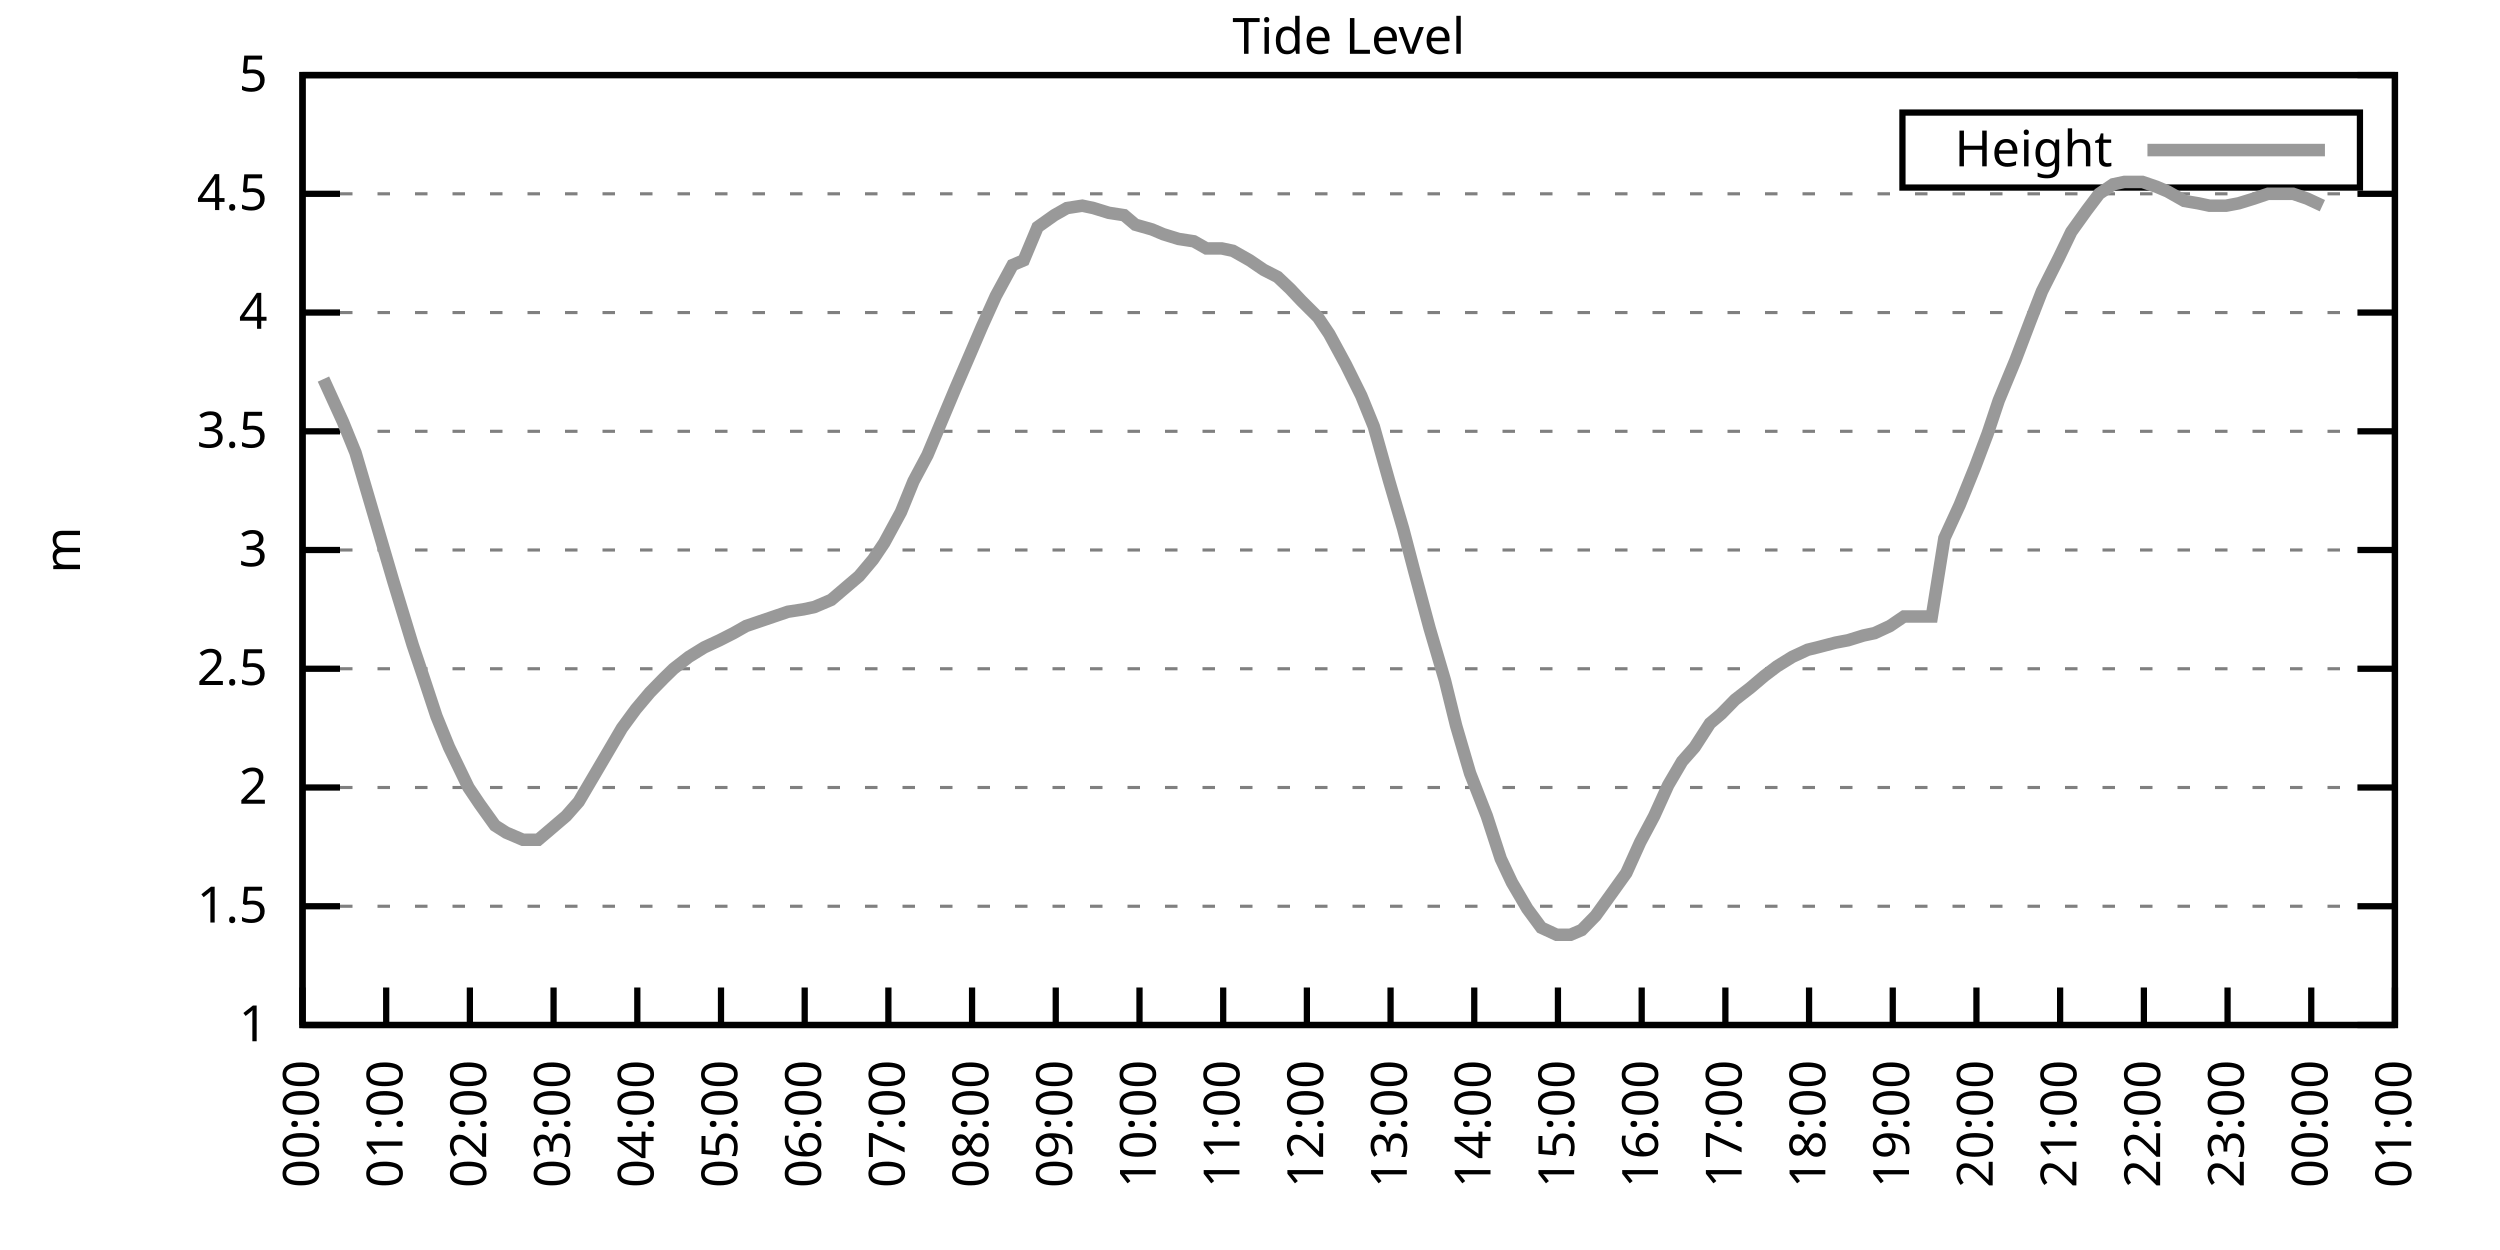
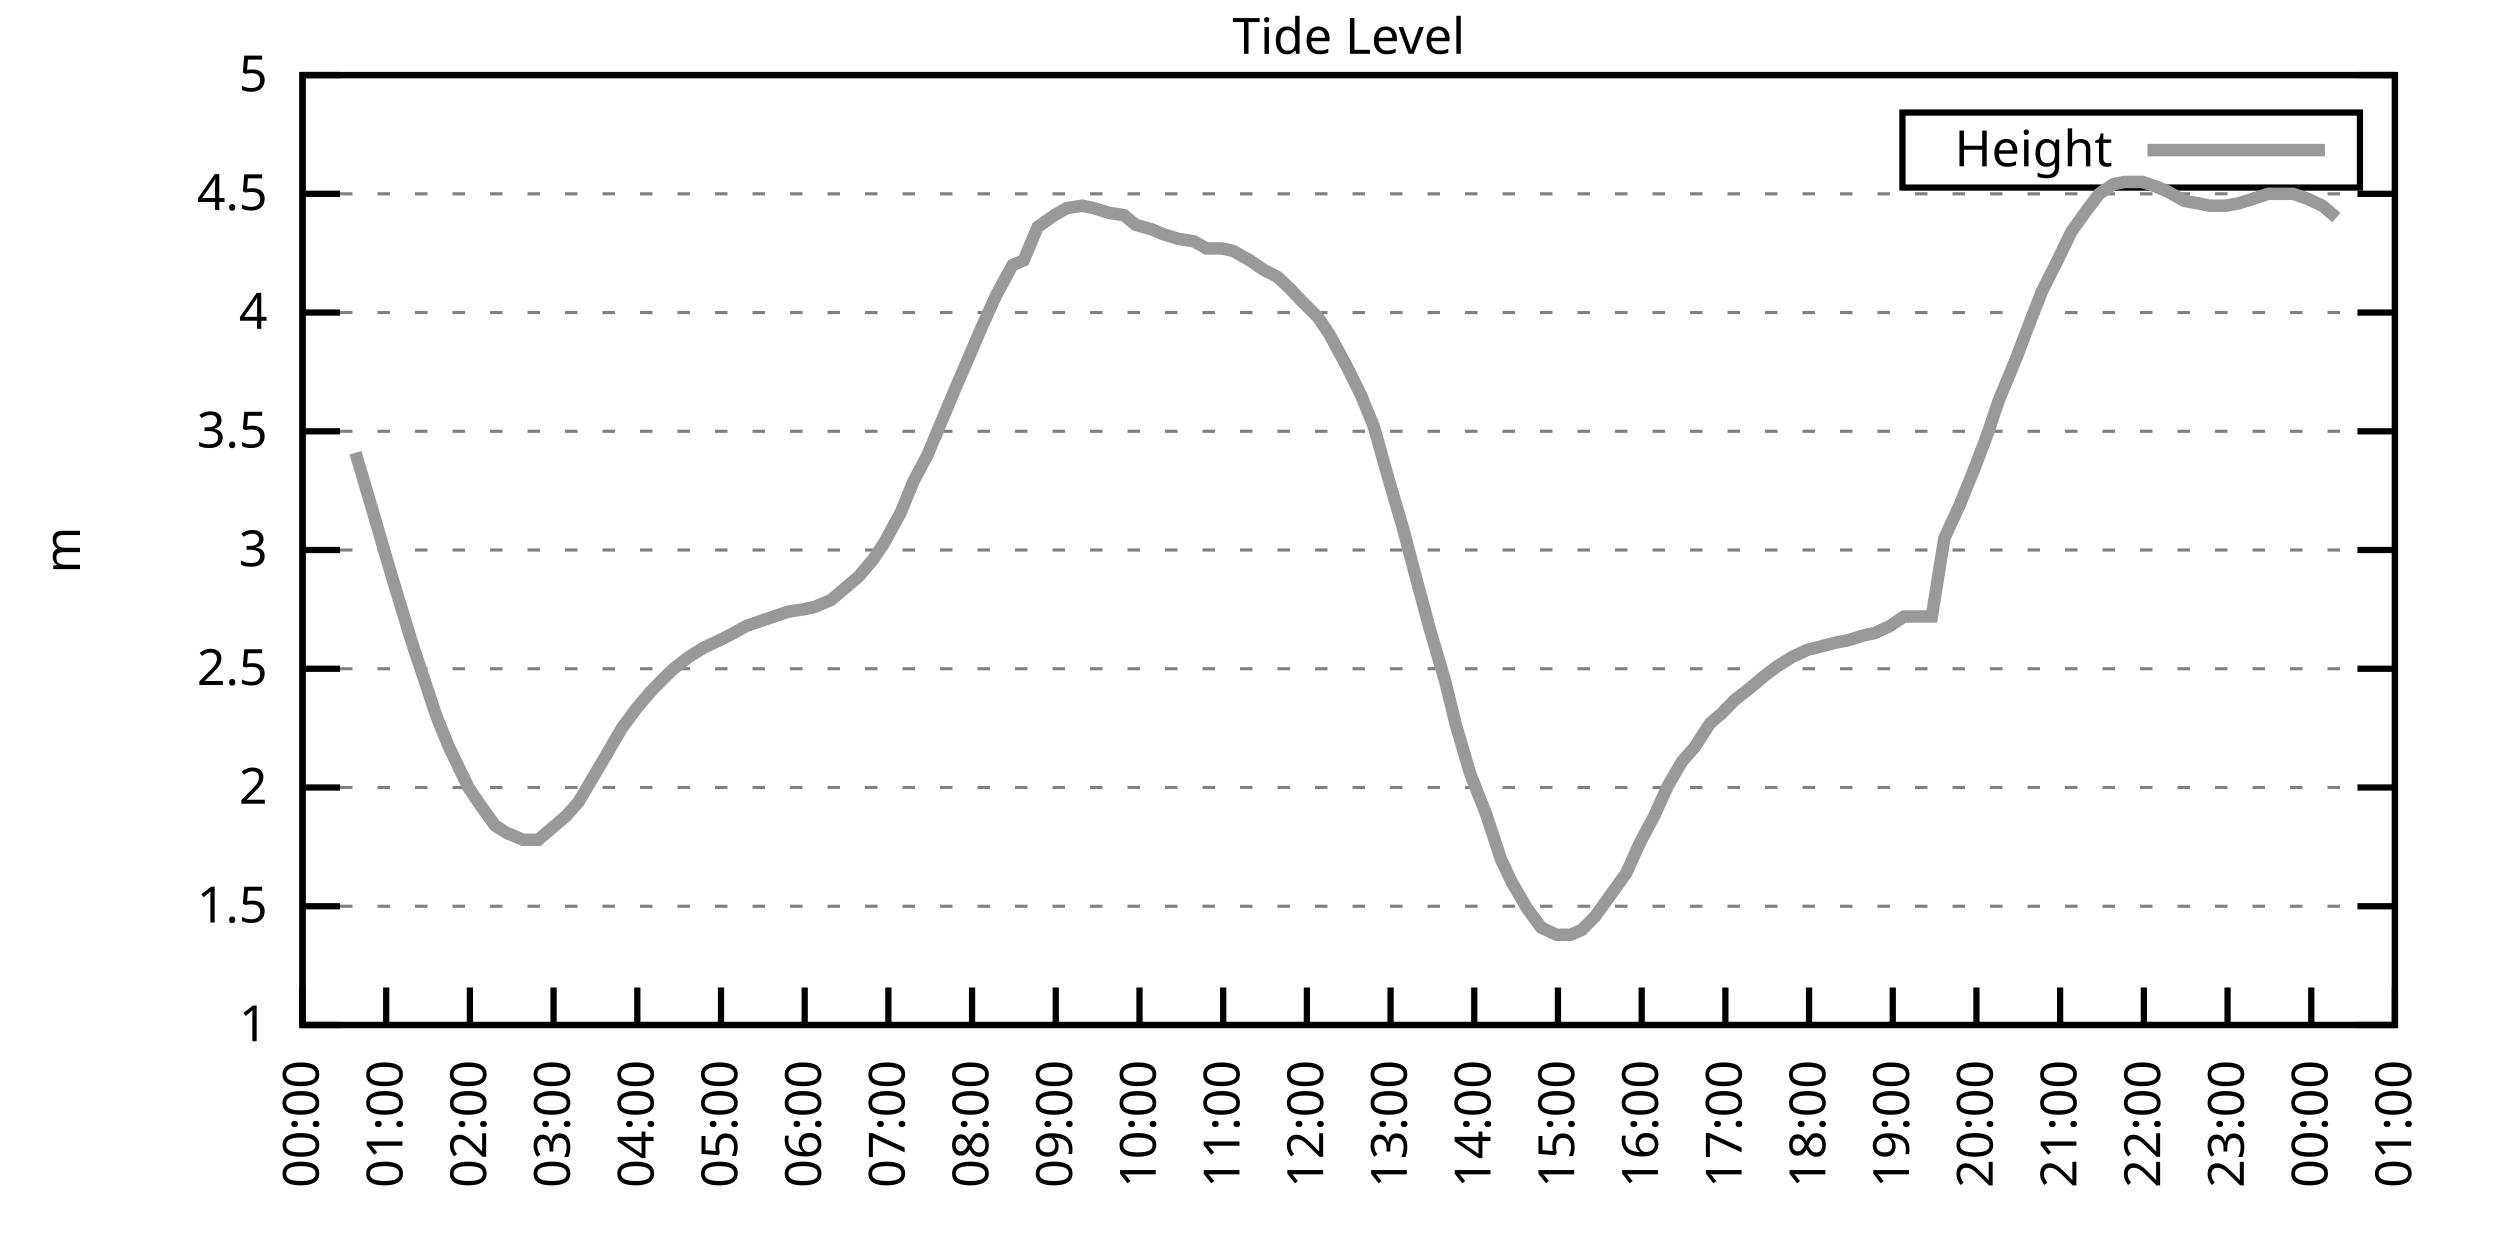
<svg xmlns="http://www.w3.org/2000/svg" xmlns:xlink="http://www.w3.org/1999/xlink" width="400" height="200" viewBox="0 0 400 200">
  <g id="gnuplot_canvas">
    <rect x="0" y="0" width="400" height="200" fill="none" />
    <defs>
      <circle id="gpDot" r="0.5" stroke-width="0.5" stroke="currentColor" />
      <path id="gpPt0" stroke-width="0.333" stroke="currentColor" d="M-1,0 h2 M0,-1 v2" />
      <path id="gpPt1" stroke-width="0.333" stroke="currentColor" d="M-1,-1 L1,1 M1,-1 L-1,1" />
      <path id="gpPt2" stroke-width="0.333" stroke="currentColor" d="M-1,0 L1,0 M0,-1 L0,1 M-1,-1 L1,1 M-1,1 L1,-1" />
      <rect id="gpPt3" stroke-width="0.333" stroke="currentColor" x="-1" y="-1" width="2" height="2" />
      <rect id="gpPt4" stroke-width="0.333" stroke="currentColor" fill="currentColor" x="-1" y="-1" width="2" height="2" />
      <circle id="gpPt5" stroke-width="0.333" stroke="currentColor" cx="0" cy="0" r="1" />
      <use xlink:href="#gpPt5" id="gpPt6" fill="currentColor" stroke="none" />
      <path id="gpPt7" stroke-width="0.333" stroke="currentColor" d="M0,-1.33 L-1.33,0.67 L1.33,0.67 z" />
      <use xlink:href="#gpPt7" id="gpPt8" fill="currentColor" stroke="none" />
      <use xlink:href="#gpPt7" id="gpPt9" stroke="currentColor" transform="rotate(180)" />
      <use xlink:href="#gpPt9" id="gpPt10" fill="currentColor" stroke="none" />
      <use xlink:href="#gpPt3" id="gpPt11" stroke="currentColor" transform="rotate(45)" />
      <use xlink:href="#gpPt11" id="gpPt12" fill="currentColor" stroke="none" />
      <path id="gpPt13" stroke-width="0.333" stroke="currentColor" d="M0,1.330 L1.265,0.411 L0.782,-1.067 L-0.782,-1.076 L-1.265,0.411 z" />
      <use xlink:href="#gpPt13" id="gpPt14" fill="currentColor" stroke="none" />
      <filter id="textbox" filterUnits="objectBoundingBox" x="0" y="0" height="1" width="1">
        <feFlood flood-color="white" flood-opacity="1" result="bgnd" />
        <feComposite in="SourceGraphic" in2="bgnd" operator="atop" />
      </filter>
      <filter id="greybox" filterUnits="objectBoundingBox" x="0" y="0" height="1" width="1">
        <feFlood flood-color="lightgrey" flood-opacity="1" result="grey" />
        <feComposite in="SourceGraphic" in2="grey" operator="atop" />
      </filter>
    </defs>
    <g fill="none" color="white" stroke="currentColor" stroke-width="1.00" stroke-linecap="butt" stroke-linejoin="miter">
</g>
    <g fill="none" color="black" stroke="currentColor" stroke-width="1.00" stroke-linecap="butt" stroke-linejoin="miter">
      <g stroke="none" shape-rendering="crispEdges">
        <polygon fill="rgb(255, 255, 255)" points="48.40,164.00 383.18,164.00 383.18,12.02 48.40,12.02 " />
      </g>
    </g>
    <g fill="none" color="black" stroke="currentColor" stroke-width="1.00" stroke-linecap="butt" stroke-linejoin="miter">
</g>
    <g fill="none" color="black" stroke="black" stroke-width="0.50" stroke-linecap="butt" stroke-linejoin="miter">
</g>
    <g fill="none" color="gray" stroke="currentColor" stroke-width="0.50" stroke-linecap="butt" stroke-linejoin="miter">
      <path stroke="gray" stroke-dasharray="2,4" class="gridline" d="M48.40,164.00 L383.19,164.00  " />
    </g>
    <g fill="none" color="gray" stroke="gray" stroke-width="1.00" stroke-linecap="butt" stroke-linejoin="miter">
</g>
    <g fill="none" color="black" stroke="currentColor" stroke-width="1.00" stroke-linecap="butt" stroke-linejoin="miter">
      <path stroke="black" d="M48.40,164.00 L54.40,164.00 M383.19,164.00 L377.19,164.00  " />
      <g transform="translate(42.80,166.60)" stroke="none" fill="black" font-family="Sans" font-size="8.00" text-anchor="end">
        <text>
          <tspan font-family="Sans"> 1</tspan>
        </text>
      </g>
    </g>
    <g fill="none" color="black" stroke="currentColor" stroke-width="1.00" stroke-linecap="butt" stroke-linejoin="miter">
</g>
    <g fill="none" color="black" stroke="black" stroke-width="0.50" stroke-linecap="butt" stroke-linejoin="miter">
</g>
    <g fill="none" color="gray" stroke="currentColor" stroke-width="0.50" stroke-linecap="butt" stroke-linejoin="miter">
      <path stroke="gray" stroke-dasharray="2,4" class="gridline" d="M48.40,145.00 L383.19,145.00  " />
    </g>
    <g fill="none" color="gray" stroke="gray" stroke-width="1.00" stroke-linecap="butt" stroke-linejoin="miter">
</g>
    <g fill="none" color="black" stroke="currentColor" stroke-width="1.00" stroke-linecap="butt" stroke-linejoin="miter">
      <path stroke="black" d="M48.40,145.00 L54.40,145.00 M383.19,145.00 L377.19,145.00  " />
      <g transform="translate(42.80,147.60)" stroke="none" fill="black" font-family="Sans" font-size="8.00" text-anchor="end">
        <text>
          <tspan font-family="Sans"> 1.5</tspan>
        </text>
      </g>
    </g>
    <g fill="none" color="black" stroke="currentColor" stroke-width="1.00" stroke-linecap="butt" stroke-linejoin="miter">
</g>
    <g fill="none" color="black" stroke="black" stroke-width="0.50" stroke-linecap="butt" stroke-linejoin="miter">
</g>
    <g fill="none" color="gray" stroke="currentColor" stroke-width="0.50" stroke-linecap="butt" stroke-linejoin="miter">
      <path stroke="gray" stroke-dasharray="2,4" class="gridline" d="M48.40,126.00 L383.19,126.00  " />
    </g>
    <g fill="none" color="gray" stroke="gray" stroke-width="1.00" stroke-linecap="butt" stroke-linejoin="miter">
</g>
    <g fill="none" color="black" stroke="currentColor" stroke-width="1.00" stroke-linecap="butt" stroke-linejoin="miter">
      <path stroke="black" d="M48.40,126.00 L54.40,126.00 M383.19,126.00 L377.19,126.00  " />
      <g transform="translate(42.80,128.60)" stroke="none" fill="black" font-family="Sans" font-size="8.00" text-anchor="end">
        <text>
          <tspan font-family="Sans"> 2</tspan>
        </text>
      </g>
    </g>
    <g fill="none" color="black" stroke="currentColor" stroke-width="1.00" stroke-linecap="butt" stroke-linejoin="miter">
</g>
    <g fill="none" color="black" stroke="black" stroke-width="0.50" stroke-linecap="butt" stroke-linejoin="miter">
</g>
    <g fill="none" color="gray" stroke="currentColor" stroke-width="0.50" stroke-linecap="butt" stroke-linejoin="miter">
      <path stroke="gray" stroke-dasharray="2,4" class="gridline" d="M48.40,107.00 L383.19,107.00  " />
    </g>
    <g fill="none" color="gray" stroke="gray" stroke-width="1.00" stroke-linecap="butt" stroke-linejoin="miter">
</g>
    <g fill="none" color="black" stroke="currentColor" stroke-width="1.00" stroke-linecap="butt" stroke-linejoin="miter">
      <path stroke="black" d="M48.40,107.00 L54.40,107.00 M383.19,107.00 L377.19,107.00  " />
      <g transform="translate(42.80,109.60)" stroke="none" fill="black" font-family="Sans" font-size="8.00" text-anchor="end">
        <text>
          <tspan font-family="Sans"> 2.5</tspan>
        </text>
      </g>
    </g>
    <g fill="none" color="black" stroke="currentColor" stroke-width="1.00" stroke-linecap="butt" stroke-linejoin="miter">
</g>
    <g fill="none" color="black" stroke="black" stroke-width="0.50" stroke-linecap="butt" stroke-linejoin="miter">
</g>
    <g fill="none" color="gray" stroke="currentColor" stroke-width="0.50" stroke-linecap="butt" stroke-linejoin="miter">
      <path stroke="gray" stroke-dasharray="2,4" class="gridline" d="M48.40,88.00 L383.19,88.00  " />
    </g>
    <g fill="none" color="gray" stroke="gray" stroke-width="1.00" stroke-linecap="butt" stroke-linejoin="miter">
</g>
    <g fill="none" color="black" stroke="currentColor" stroke-width="1.00" stroke-linecap="butt" stroke-linejoin="miter">
      <path stroke="black" d="M48.40,88.00 L54.40,88.00 M383.19,88.00 L377.19,88.00  " />
      <g transform="translate(42.80,90.60)" stroke="none" fill="black" font-family="Sans" font-size="8.00" text-anchor="end">
        <text>
          <tspan font-family="Sans"> 3</tspan>
        </text>
      </g>
    </g>
    <g fill="none" color="black" stroke="currentColor" stroke-width="1.00" stroke-linecap="butt" stroke-linejoin="miter">
</g>
    <g fill="none" color="black" stroke="black" stroke-width="0.50" stroke-linecap="butt" stroke-linejoin="miter">
</g>
    <g fill="none" color="gray" stroke="currentColor" stroke-width="0.50" stroke-linecap="butt" stroke-linejoin="miter">
      <path stroke="gray" stroke-dasharray="2,4" class="gridline" d="M48.40,69.01 L383.19,69.01  " />
    </g>
    <g fill="none" color="gray" stroke="gray" stroke-width="1.00" stroke-linecap="butt" stroke-linejoin="miter">
</g>
    <g fill="none" color="black" stroke="currentColor" stroke-width="1.00" stroke-linecap="butt" stroke-linejoin="miter">
      <path stroke="black" d="M48.40,69.01 L54.40,69.01 M383.19,69.01 L377.19,69.01  " />
      <g transform="translate(42.80,71.61)" stroke="none" fill="black" font-family="Sans" font-size="8.00" text-anchor="end">
        <text>
          <tspan font-family="Sans"> 3.5</tspan>
        </text>
      </g>
    </g>
    <g fill="none" color="black" stroke="currentColor" stroke-width="1.00" stroke-linecap="butt" stroke-linejoin="miter">
</g>
    <g fill="none" color="black" stroke="black" stroke-width="0.50" stroke-linecap="butt" stroke-linejoin="miter">
</g>
    <g fill="none" color="gray" stroke="currentColor" stroke-width="0.50" stroke-linecap="butt" stroke-linejoin="miter">
      <path stroke="gray" stroke-dasharray="2,4" class="gridline" d="M48.40,50.01 L383.19,50.01  " />
    </g>
    <g fill="none" color="gray" stroke="gray" stroke-width="1.00" stroke-linecap="butt" stroke-linejoin="miter">
</g>
    <g fill="none" color="black" stroke="currentColor" stroke-width="1.00" stroke-linecap="butt" stroke-linejoin="miter">
      <path stroke="black" d="M48.40,50.01 L54.40,50.01 M383.19,50.01 L377.19,50.01  " />
      <g transform="translate(42.80,52.61)" stroke="none" fill="black" font-family="Sans" font-size="8.00" text-anchor="end">
        <text>
          <tspan font-family="Sans"> 4</tspan>
        </text>
      </g>
    </g>
    <g fill="none" color="black" stroke="currentColor" stroke-width="1.00" stroke-linecap="butt" stroke-linejoin="miter">
</g>
    <g fill="none" color="black" stroke="black" stroke-width="0.50" stroke-linecap="butt" stroke-linejoin="miter">
</g>
    <g fill="none" color="gray" stroke="currentColor" stroke-width="0.50" stroke-linecap="butt" stroke-linejoin="miter">
      <path stroke="gray" stroke-dasharray="2,4" class="gridline" d="M48.40,31.01 L383.19,31.01  " />
    </g>
    <g fill="none" color="gray" stroke="gray" stroke-width="1.00" stroke-linecap="butt" stroke-linejoin="miter">
</g>
    <g fill="none" color="black" stroke="currentColor" stroke-width="1.00" stroke-linecap="butt" stroke-linejoin="miter">
      <path stroke="black" d="M48.40,31.01 L54.40,31.01 M383.19,31.01 L377.19,31.01  " />
      <g transform="translate(42.80,33.61)" stroke="none" fill="black" font-family="Sans" font-size="8.00" text-anchor="end">
        <text>
          <tspan font-family="Sans"> 4.5</tspan>
        </text>
      </g>
    </g>
    <g fill="none" color="black" stroke="currentColor" stroke-width="1.00" stroke-linecap="butt" stroke-linejoin="miter">
</g>
    <g fill="none" color="black" stroke="black" stroke-width="0.50" stroke-linecap="butt" stroke-linejoin="miter">
</g>
    <g fill="none" color="gray" stroke="currentColor" stroke-width="0.50" stroke-linecap="butt" stroke-linejoin="miter">
      <path stroke="gray" stroke-dasharray="2,4" class="gridline" d="M48.40,12.01 L383.19,12.01  " />
    </g>
    <g fill="none" color="gray" stroke="gray" stroke-width="1.00" stroke-linecap="butt" stroke-linejoin="miter">
</g>
    <g fill="none" color="black" stroke="currentColor" stroke-width="1.00" stroke-linecap="butt" stroke-linejoin="miter">
      <path stroke="black" d="M48.40,12.01 L54.40,12.01 M383.19,12.01 L377.19,12.01  " />
      <g transform="translate(42.80,14.61)" stroke="none" fill="black" font-family="Sans" font-size="8.00" text-anchor="end">
        <text>
          <tspan font-family="Sans"> 5</tspan>
        </text>
      </g>
    </g>
    <g fill="none" color="black" stroke="currentColor" stroke-width="1.00" stroke-linecap="butt" stroke-linejoin="miter">
      <path stroke="black" d="M48.40,164.00 L48.40,158.00  " />
      <g transform="translate(51.00,169.60) rotate(270.00)" stroke="none" fill="black" font-family="Sans" font-size="8.00" text-anchor="end">
        <text>
          <tspan font-family="Sans">00:00</tspan>
        </text>
      </g>
    </g>
    <g fill="none" color="black" stroke="currentColor" stroke-width="1.00" stroke-linecap="butt" stroke-linejoin="miter">
      <path stroke="black" d="M61.79,164.00 L61.79,158.00  " />
      <g transform="translate(64.39,169.60) rotate(270.00)" stroke="none" fill="black" font-family="Sans" font-size="8.00" text-anchor="end">
        <text>
          <tspan font-family="Sans">01:00</tspan>
        </text>
      </g>
    </g>
    <g fill="none" color="black" stroke="currentColor" stroke-width="1.00" stroke-linecap="butt" stroke-linejoin="miter">
      <path stroke="black" d="M75.18,164.00 L75.18,158.00  " />
      <g transform="translate(77.78,169.60) rotate(270.00)" stroke="none" fill="black" font-family="Sans" font-size="8.00" text-anchor="end">
        <text>
          <tspan font-family="Sans">02:00</tspan>
        </text>
      </g>
    </g>
    <g fill="none" color="black" stroke="currentColor" stroke-width="1.00" stroke-linecap="butt" stroke-linejoin="miter">
      <path stroke="black" d="M88.57,164.00 L88.57,158.00  " />
      <g transform="translate(91.17,169.60) rotate(270.00)" stroke="none" fill="black" font-family="Sans" font-size="8.00" text-anchor="end">
        <text>
          <tspan font-family="Sans">03:00</tspan>
        </text>
      </g>
    </g>
    <g fill="none" color="black" stroke="currentColor" stroke-width="1.00" stroke-linecap="butt" stroke-linejoin="miter">
      <path stroke="black" d="M101.97,164.00 L101.97,158.00  " />
      <g transform="translate(104.57,169.60) rotate(270.00)" stroke="none" fill="black" font-family="Sans" font-size="8.00" text-anchor="end">
        <text>
          <tspan font-family="Sans">04:00</tspan>
        </text>
      </g>
    </g>
    <g fill="none" color="black" stroke="currentColor" stroke-width="1.00" stroke-linecap="butt" stroke-linejoin="miter">
      <path stroke="black" d="M115.36,164.00 L115.36,158.00  " />
      <g transform="translate(117.96,169.60) rotate(270.00)" stroke="none" fill="black" font-family="Sans" font-size="8.00" text-anchor="end">
        <text>
          <tspan font-family="Sans">05:00</tspan>
        </text>
      </g>
    </g>
    <g fill="none" color="black" stroke="currentColor" stroke-width="1.00" stroke-linecap="butt" stroke-linejoin="miter">
      <path stroke="black" d="M128.75,164.00 L128.75,158.00  " />
      <g transform="translate(131.35,169.60) rotate(270.00)" stroke="none" fill="black" font-family="Sans" font-size="8.00" text-anchor="end">
        <text>
          <tspan font-family="Sans">06:00</tspan>
        </text>
      </g>
    </g>
    <g fill="none" color="black" stroke="currentColor" stroke-width="1.00" stroke-linecap="butt" stroke-linejoin="miter">
      <path stroke="black" d="M142.14,164.00 L142.14,158.00  " />
      <g transform="translate(144.74,169.60) rotate(270.00)" stroke="none" fill="black" font-family="Sans" font-size="8.00" text-anchor="end">
        <text>
          <tspan font-family="Sans">07:00</tspan>
        </text>
      </g>
    </g>
    <g fill="none" color="black" stroke="currentColor" stroke-width="1.00" stroke-linecap="butt" stroke-linejoin="miter">
      <path stroke="black" d="M155.53,164.00 L155.53,158.00  " />
      <g transform="translate(158.13,169.60) rotate(270.00)" stroke="none" fill="black" font-family="Sans" font-size="8.00" text-anchor="end">
        <text>
          <tspan font-family="Sans">08:00</tspan>
        </text>
      </g>
    </g>
    <g fill="none" color="black" stroke="currentColor" stroke-width="1.00" stroke-linecap="butt" stroke-linejoin="miter">
      <path stroke="black" d="M168.92,164.00 L168.92,158.00  " />
      <g transform="translate(171.52,169.60) rotate(270.00)" stroke="none" fill="black" font-family="Sans" font-size="8.00" text-anchor="end">
        <text>
          <tspan font-family="Sans">09:00</tspan>
        </text>
      </g>
    </g>
    <g fill="none" color="black" stroke="currentColor" stroke-width="1.00" stroke-linecap="butt" stroke-linejoin="miter">
      <path stroke="black" d="M182.32,164.00 L182.32,158.00  " />
      <g transform="translate(184.92,169.60) rotate(270.00)" stroke="none" fill="black" font-family="Sans" font-size="8.00" text-anchor="end">
        <text>
          <tspan font-family="Sans">10:00</tspan>
        </text>
      </g>
    </g>
    <g fill="none" color="black" stroke="currentColor" stroke-width="1.00" stroke-linecap="butt" stroke-linejoin="miter">
      <path stroke="black" d="M195.71,164.00 L195.71,158.00  " />
      <g transform="translate(198.31,169.60) rotate(270.00)" stroke="none" fill="black" font-family="Sans" font-size="8.00" text-anchor="end">
        <text>
          <tspan font-family="Sans">11:00</tspan>
        </text>
      </g>
    </g>
    <g fill="none" color="black" stroke="currentColor" stroke-width="1.00" stroke-linecap="butt" stroke-linejoin="miter">
      <path stroke="black" d="M209.10,164.00 L209.10,158.00  " />
      <g transform="translate(211.70,169.60) rotate(270.00)" stroke="none" fill="black" font-family="Sans" font-size="8.00" text-anchor="end">
        <text>
          <tspan font-family="Sans">12:00</tspan>
        </text>
      </g>
    </g>
    <g fill="none" color="black" stroke="currentColor" stroke-width="1.00" stroke-linecap="butt" stroke-linejoin="miter">
      <path stroke="black" d="M222.49,164.00 L222.49,158.00  " />
      <g transform="translate(225.09,169.60) rotate(270.00)" stroke="none" fill="black" font-family="Sans" font-size="8.00" text-anchor="end">
        <text>
          <tspan font-family="Sans">13:00</tspan>
        </text>
      </g>
    </g>
    <g fill="none" color="black" stroke="currentColor" stroke-width="1.00" stroke-linecap="butt" stroke-linejoin="miter">
      <path stroke="black" d="M235.88,164.00 L235.88,158.00  " />
      <g transform="translate(238.48,169.60) rotate(270.00)" stroke="none" fill="black" font-family="Sans" font-size="8.00" text-anchor="end">
        <text>
          <tspan font-family="Sans">14:00</tspan>
        </text>
      </g>
    </g>
    <g fill="none" color="black" stroke="currentColor" stroke-width="1.00" stroke-linecap="butt" stroke-linejoin="miter">
      <path stroke="black" d="M249.27,164.00 L249.27,158.00  " />
      <g transform="translate(251.87,169.60) rotate(270.00)" stroke="none" fill="black" font-family="Sans" font-size="8.00" text-anchor="end">
        <text>
          <tspan font-family="Sans">15:00</tspan>
        </text>
      </g>
    </g>
    <g fill="none" color="black" stroke="currentColor" stroke-width="1.00" stroke-linecap="butt" stroke-linejoin="miter">
      <path stroke="black" d="M262.67,164.00 L262.67,158.00  " />
      <g transform="translate(265.27,169.60) rotate(270.00)" stroke="none" fill="black" font-family="Sans" font-size="8.00" text-anchor="end">
        <text>
          <tspan font-family="Sans">16:00</tspan>
        </text>
      </g>
    </g>
    <g fill="none" color="black" stroke="currentColor" stroke-width="1.00" stroke-linecap="butt" stroke-linejoin="miter">
      <path stroke="black" d="M276.06,164.00 L276.06,158.00  " />
      <g transform="translate(278.66,169.60) rotate(270.00)" stroke="none" fill="black" font-family="Sans" font-size="8.00" text-anchor="end">
        <text>
          <tspan font-family="Sans">17:00</tspan>
        </text>
      </g>
    </g>
    <g fill="none" color="black" stroke="currentColor" stroke-width="1.00" stroke-linecap="butt" stroke-linejoin="miter">
      <path stroke="black" d="M289.45,164.00 L289.45,158.00  " />
      <g transform="translate(292.05,169.60) rotate(270.00)" stroke="none" fill="black" font-family="Sans" font-size="8.00" text-anchor="end">
        <text>
          <tspan font-family="Sans">18:00</tspan>
        </text>
      </g>
    </g>
    <g fill="none" color="black" stroke="currentColor" stroke-width="1.00" stroke-linecap="butt" stroke-linejoin="miter">
      <path stroke="black" d="M302.84,164.00 L302.84,158.00  " />
      <g transform="translate(305.44,169.60) rotate(270.00)" stroke="none" fill="black" font-family="Sans" font-size="8.00" text-anchor="end">
        <text>
          <tspan font-family="Sans">19:00</tspan>
        </text>
      </g>
    </g>
    <g fill="none" color="black" stroke="currentColor" stroke-width="1.00" stroke-linecap="butt" stroke-linejoin="miter">
      <path stroke="black" d="M316.23,164.00 L316.23,158.00  " />
      <g transform="translate(318.83,169.60) rotate(270.00)" stroke="none" fill="black" font-family="Sans" font-size="8.00" text-anchor="end">
        <text>
          <tspan font-family="Sans">20:00</tspan>
        </text>
      </g>
    </g>
    <g fill="none" color="black" stroke="currentColor" stroke-width="1.00" stroke-linecap="butt" stroke-linejoin="miter">
      <path stroke="black" d="M329.62,164.00 L329.62,158.00  " />
      <g transform="translate(332.22,169.60) rotate(270.00)" stroke="none" fill="black" font-family="Sans" font-size="8.00" text-anchor="end">
        <text>
          <tspan font-family="Sans">21:00</tspan>
        </text>
      </g>
    </g>
    <g fill="none" color="black" stroke="currentColor" stroke-width="1.00" stroke-linecap="butt" stroke-linejoin="miter">
      <path stroke="black" d="M343.02,164.00 L343.02,158.00  " />
      <g transform="translate(345.62,169.60) rotate(270.00)" stroke="none" fill="black" font-family="Sans" font-size="8.00" text-anchor="end">
        <text>
          <tspan font-family="Sans">22:00</tspan>
        </text>
      </g>
    </g>
    <g fill="none" color="black" stroke="currentColor" stroke-width="1.00" stroke-linecap="butt" stroke-linejoin="miter">
      <path stroke="black" d="M356.41,164.00 L356.41,158.00  " />
      <g transform="translate(359.01,169.60) rotate(270.00)" stroke="none" fill="black" font-family="Sans" font-size="8.00" text-anchor="end">
        <text>
          <tspan font-family="Sans">23:00</tspan>
        </text>
      </g>
    </g>
    <g fill="none" color="black" stroke="currentColor" stroke-width="1.00" stroke-linecap="butt" stroke-linejoin="miter">
      <path stroke="black" d="M369.80,164.00 L369.80,158.00  " />
      <g transform="translate(372.40,169.60) rotate(270.00)" stroke="none" fill="black" font-family="Sans" font-size="8.00" text-anchor="end">
        <text>
          <tspan font-family="Sans">00:00</tspan>
        </text>
      </g>
    </g>
    <g fill="none" color="black" stroke="currentColor" stroke-width="1.00" stroke-linecap="butt" stroke-linejoin="miter">
      <path stroke="black" d="M383.19,164.00 L383.19,158.00  " />
      <g transform="translate(385.79,169.60) rotate(270.00)" stroke="none" fill="black" font-family="Sans" font-size="8.00" text-anchor="end">
        <text>
          <tspan font-family="Sans">01:00</tspan>
        </text>
      </g>
    </g>
    <g fill="none" color="black" stroke="currentColor" stroke-width="1.00" stroke-linecap="butt" stroke-linejoin="miter">
</g>
    <g fill="none" color="black" stroke="currentColor" stroke-width="1.00" stroke-linecap="butt" stroke-linejoin="miter">
      <path stroke="black" d="M48.40,12.01 L48.40,164.00 L383.19,164.00 L383.19,12.01 L48.40,12.01 Z  " />
    </g>
    <g fill="none" color="black" stroke="currentColor" stroke-width="1.00" stroke-linecap="butt" stroke-linejoin="miter">
</g>
    <g fill="none" color="black" stroke="currentColor" stroke-width="1.00" stroke-linecap="butt" stroke-linejoin="miter">
      <path stroke="black" d="M304.39,30.01 L304.39,18.01 L377.59,18.01 L377.59,30.01 L304.39,30.01 Z  " />
    </g>
    <g id="Tide_level_plot_1">
      <g fill="none" color="white" stroke="black" stroke-width="2.00" stroke-linecap="butt" stroke-linejoin="miter">
</g>
      <g fill="none" color="black" stroke="currentColor" stroke-width="2.00" stroke-linecap="butt" stroke-linejoin="miter">
        <g transform="translate(337.99,26.61)" stroke="none" fill="black" font-family="Sans" font-size="8.00" text-anchor="end">
          <text>
            <tspan font-family="Sans">Height</tspan>
          </text>
        </g>
      </g>
      <g fill="none" color="black" stroke="currentColor" stroke-width="2.00" stroke-linecap="butt" stroke-linejoin="miter">
-         <path stroke="rgb(153, 153, 153)" d="M343.59,24.01 L371.99,24.01 M51.75,60.65 L54.87,67.49 L56.88,72.43 L58.67,78.51 L60.68,85.35 L62.91,92.94   L66.03,103.20 L67.82,108.52 L69.83,114.60 L71.84,119.54 L74.96,126.00 L76.75,128.66 L79.20,132.08 L80.99,133.22   L83.66,134.36 L86.12,134.36 L87.91,132.84 L90.58,130.56 L92.59,128.28 L95.05,124.10 L97.06,120.68 L99.51,116.50   L101.74,113.46 L103.98,110.80 L106.21,108.52 L107.77,107.00 L110.22,105.10 L112.68,103.58 L115.13,102.44 L117.37,101.30   L119.38,100.16 L121.61,99.40 L123.84,98.64 L126.07,97.88 L128.53,97.50 L130.31,97.12 L132.99,95.98 L135.22,94.08   L137.45,92.18 L139.69,89.52 L141.47,86.87 L144.15,81.93 L146.16,76.99 L148.39,72.81 L150.62,67.49 L152.85,62.17   L155.31,56.47 L157.10,52.29 L159.33,47.35 L162.01,42.41 L163.79,41.65 L166.02,36.33 L168.70,34.43 L170.71,33.29   L173.17,32.91 L174.95,33.29 L177.41,34.05 L179.86,34.43 L181.65,35.95 L184.32,36.71 L186.11,37.47 L188.57,38.23   L191.02,38.61 L193.03,39.75 L195.48,39.75 L197.27,40.13 L199.95,41.65 L202.18,43.17 L204.41,44.31 L206.42,46.21   L208.21,48.11 L210.88,50.77 L212.67,53.43 L215.35,58.37 L217.80,63.31 L219.81,68.25 L222.27,76.99 L224.50,84.59   L226.29,91.42 L228.74,100.54 L231.20,108.90 L232.98,116.12 L235.21,123.72 L237.89,130.56 L240.12,137.40 L241.91,141.20   L244.36,145.38 L246.60,148.42 L249.05,149.56 L251.28,149.56 L253.07,148.80 L255.30,146.52 L257.76,143.10 L260.21,139.68   L262.44,134.74 L264.67,130.56 L266.91,125.62 L269.14,121.82 L271.15,119.54 L273.60,115.74 L275.39,114.22 L277.62,111.94   L280.07,110.04 L282.31,108.14 L284.32,106.62 L286.77,105.10 L289.23,103.96 L290.79,103.58 L293.69,102.82 L295.70,102.44   L298.15,101.68 L299.94,101.30 L302.39,100.16 L304.63,98.64 L306.86,98.64 L309.09,98.64 L311.10,86.11 L313.55,80.79   L316.01,74.71 L318.02,69.39 L319.80,64.07 L322.48,57.61 L324.94,51.15 L326.72,46.59 L329.40,41.27 L331.41,37.09   L333.86,33.67 L335.87,31.01 L338.10,29.49 L339.89,29.11 L342.79,29.11 L345.02,29.87 L346.81,30.63 L349.49,32.15   L351.72,32.53 L353.51,32.91 L356.18,32.91 L358.19,32.53 L360.65,31.77 L362.88,31.01 L364.89,31.01 L366.90,31.01   L369.13,31.77 L371.58,32.91  " />
+         <path stroke="rgb(153, 153, 153)" d="M343.59,24.01 L371.99,24.01 M56.88,72.43 L58.67,78.51 L60.68,85.35 L62.91,92.94 L66.03,103.20 L67.82,108.52   L69.83,114.60 L71.84,119.54 L74.96,126.00 L76.75,128.66 L79.20,132.08 L80.99,133.22 L83.66,134.36 L86.12,134.36   L87.91,132.84 L90.58,130.56 L92.59,128.28 L95.05,124.10 L97.06,120.68 L99.51,116.50 L101.74,113.46 L103.98,110.80   L106.21,108.52 L107.77,107.00 L110.22,105.10 L112.68,103.58 L115.13,102.44 L117.37,101.30 L119.38,100.16 L121.61,99.40   L123.84,98.64 L126.07,97.88 L128.53,97.50 L130.31,97.12 L132.99,95.98 L135.22,94.08 L137.45,92.18 L139.69,89.52   L141.47,86.87 L144.15,81.93 L146.16,76.99 L148.39,72.81 L150.62,67.49 L152.85,62.17 L155.31,56.47 L157.10,52.29   L159.33,47.35 L162.01,42.41 L163.79,41.65 L166.02,36.33 L168.70,34.43 L170.71,33.29 L173.17,32.91 L174.95,33.29   L177.41,34.05 L179.86,34.43 L181.65,35.95 L184.32,36.71 L186.11,37.47 L188.57,38.23 L191.02,38.61 L193.03,39.75   L195.48,39.75 L197.27,40.13 L199.95,41.65 L202.18,43.17 L204.41,44.31 L206.42,46.21 L208.21,48.11 L210.88,50.77   L212.67,53.43 L215.35,58.37 L217.80,63.31 L219.81,68.25 L222.27,76.99 L224.50,84.59 L226.29,91.42 L228.74,100.54   L231.20,108.90 L232.98,116.12 L235.21,123.72 L237.89,130.56 L240.12,137.40 L241.91,141.20 L244.36,145.38 L246.60,148.42   L249.05,149.56 L251.28,149.56 L253.07,148.80 L255.30,146.52 L257.76,143.10 L260.21,139.68 L262.44,134.74 L264.67,130.56   L266.91,125.62 L269.14,121.82 L271.15,119.54 L273.60,115.74 L275.39,114.22 L277.62,111.94 L280.07,110.04 L282.31,108.14   L284.32,106.62 L286.77,105.10 L289.23,103.96 L290.79,103.58 L293.69,102.82 L295.70,102.44 L298.15,101.68 L299.94,101.30   L302.39,100.16 L304.63,98.64 L306.86,98.64 L309.09,98.64 L311.10,86.11 L313.55,80.79 L316.01,74.71 L318.02,69.39   L319.80,64.07 L322.48,57.61 L324.94,51.15 L326.72,46.59 L329.40,41.27 L331.41,37.09 L333.86,33.67 L335.87,31.01   L338.10,29.49 L339.89,29.11 L342.79,29.11 L345.02,29.87 L346.81,30.63 L349.49,32.15 L351.72,32.53 L353.51,32.91   L356.18,32.91 L358.19,32.53 L360.65,31.77 L362.88,31.01 L364.89,31.01 L366.90,31.01 L369.13,31.77 L371.58,32.91   L373.82,34.81  " />
      </g>
    </g>
    <g fill="none" color="black" stroke="currentColor" stroke-width="2.00" stroke-linecap="butt" stroke-linejoin="miter">
</g>
    <g fill="none" color="black" stroke="black" stroke-width="1.00" stroke-linecap="butt" stroke-linejoin="miter">
</g>
    <g fill="none" color="black" stroke="currentColor" stroke-width="1.00" stroke-linecap="butt" stroke-linejoin="miter">
      <path stroke="black" d="M48.40,12.01 L48.40,164.00 L383.19,164.00 L383.19,12.01 L48.40,12.01 Z  " />
      <g transform="translate(12.80,88.01) rotate(270.00)" stroke="none" fill="black" font-family="Sans" font-size="8.00" text-anchor="middle">
        <text>
          <tspan font-family="Sans">m</tspan>
        </text>
      </g>
    </g>
    <g fill="none" color="black" stroke="currentColor" stroke-width="1.00" stroke-linecap="butt" stroke-linejoin="miter">
</g>
    <g fill="none" color="black" stroke="currentColor" stroke-width="1.00" stroke-linecap="butt" stroke-linejoin="miter">
      <g transform="translate(215.79,8.61)" stroke="none" fill="black" font-family="Sans" font-size="8.00" text-anchor="middle">
        <text>
          <tspan font-family="Sans">Tide Level</tspan>
        </text>
      </g>
    </g>
    <g fill="none" color="black" stroke="currentColor" stroke-width="1.00" stroke-linecap="butt" stroke-linejoin="miter">
</g>
  </g>
</svg>
